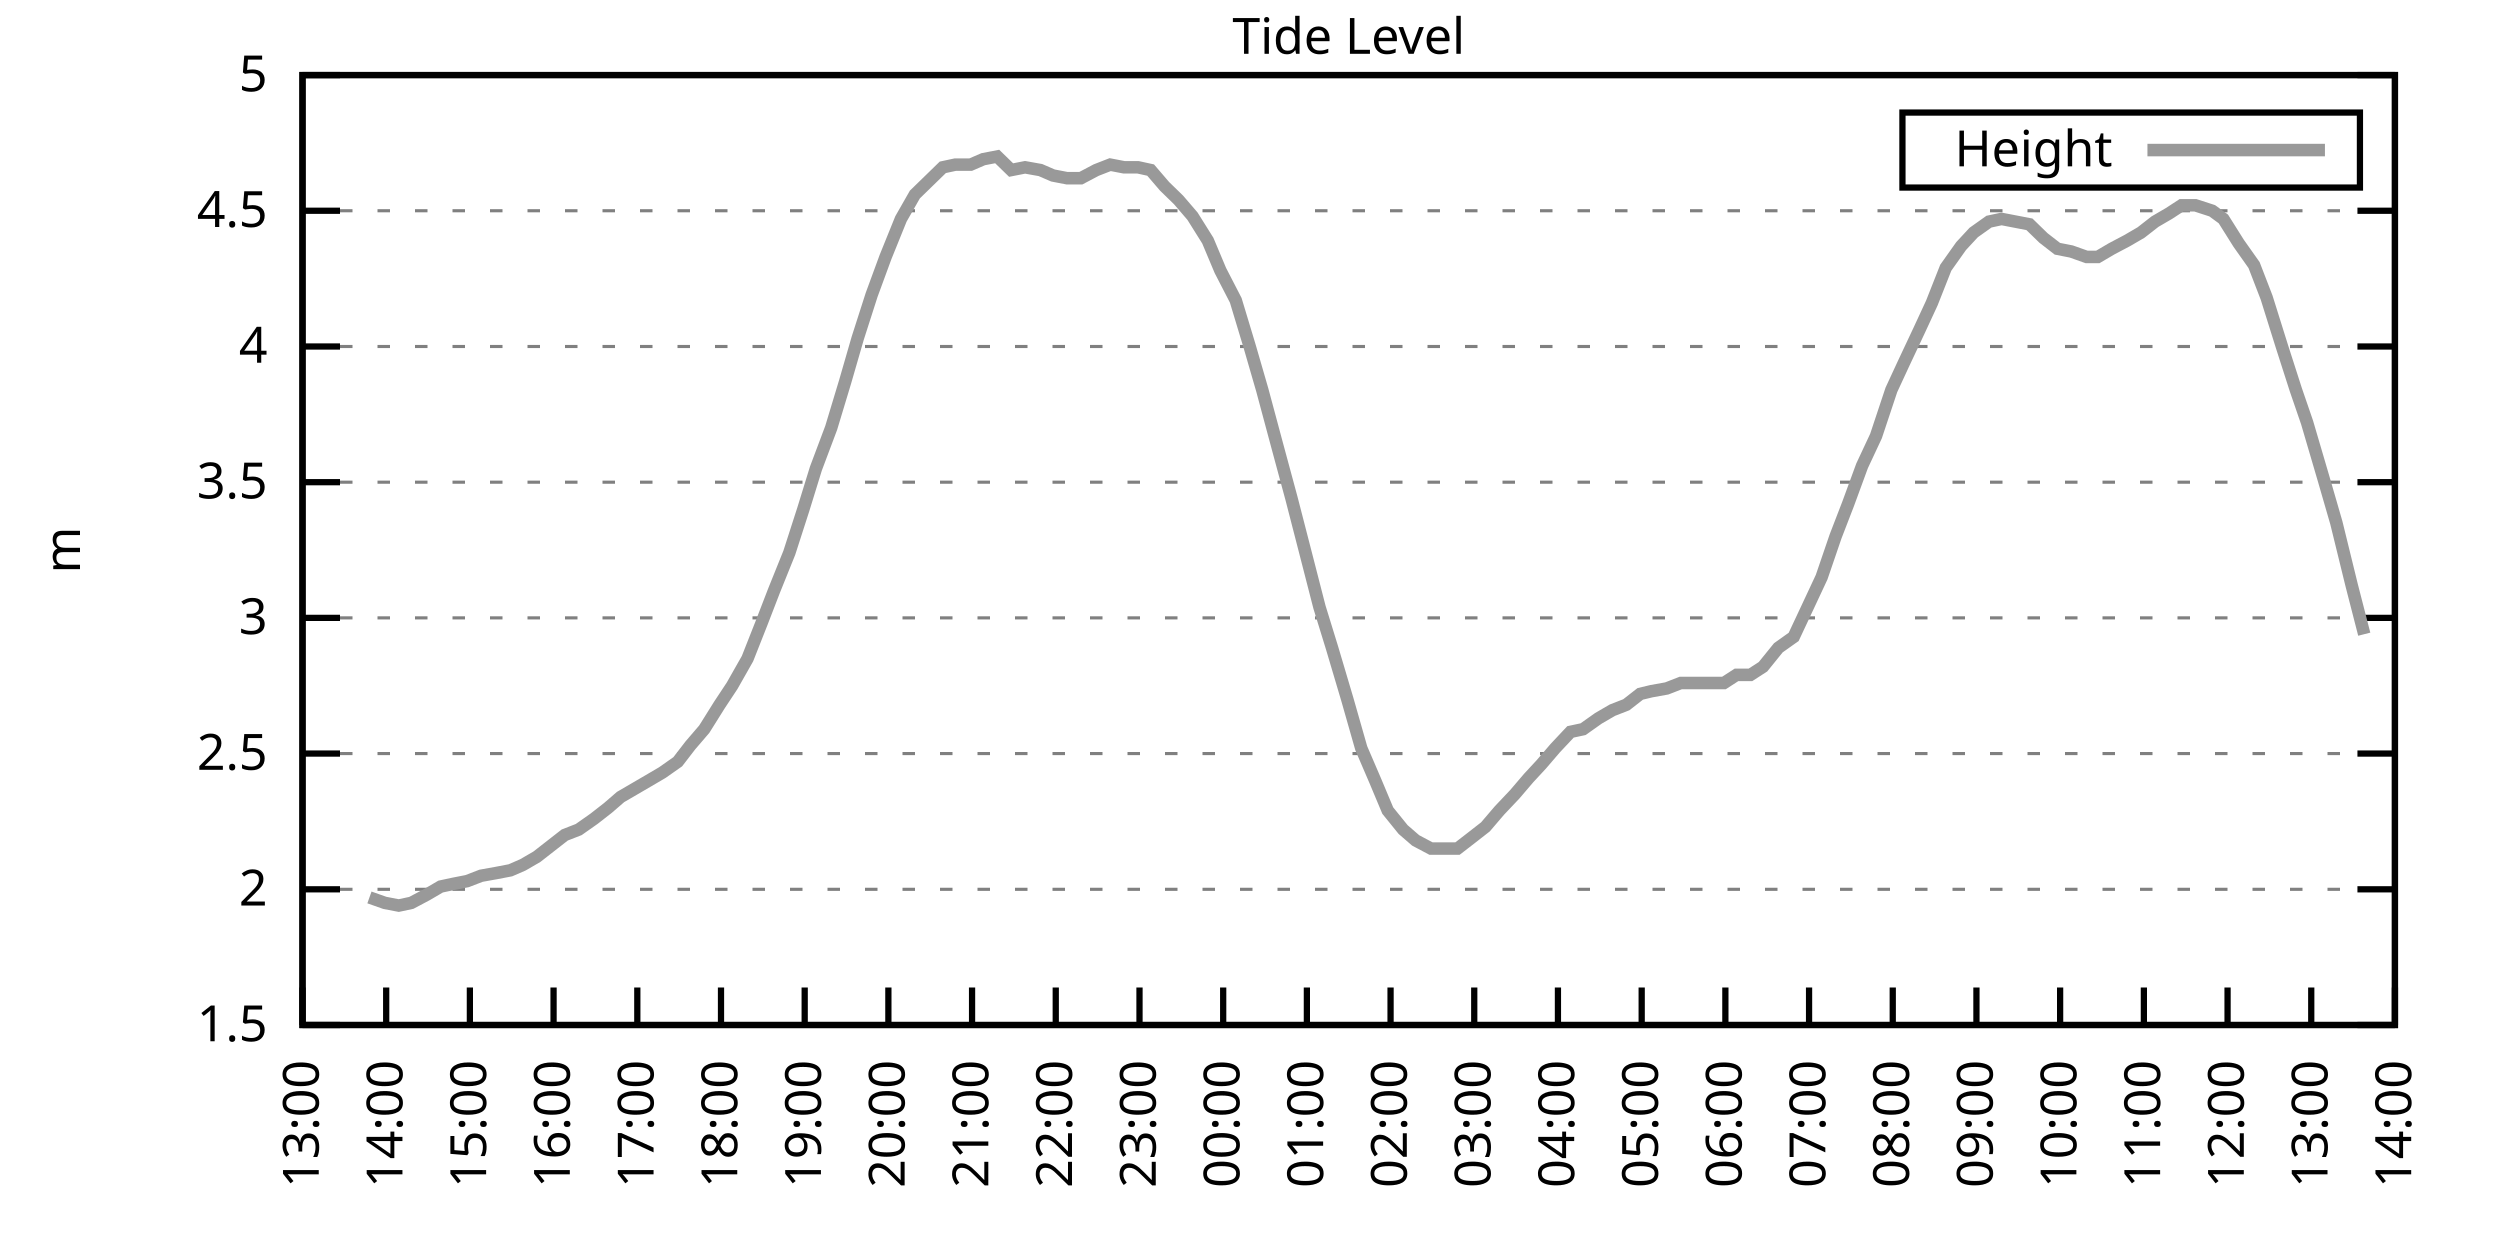
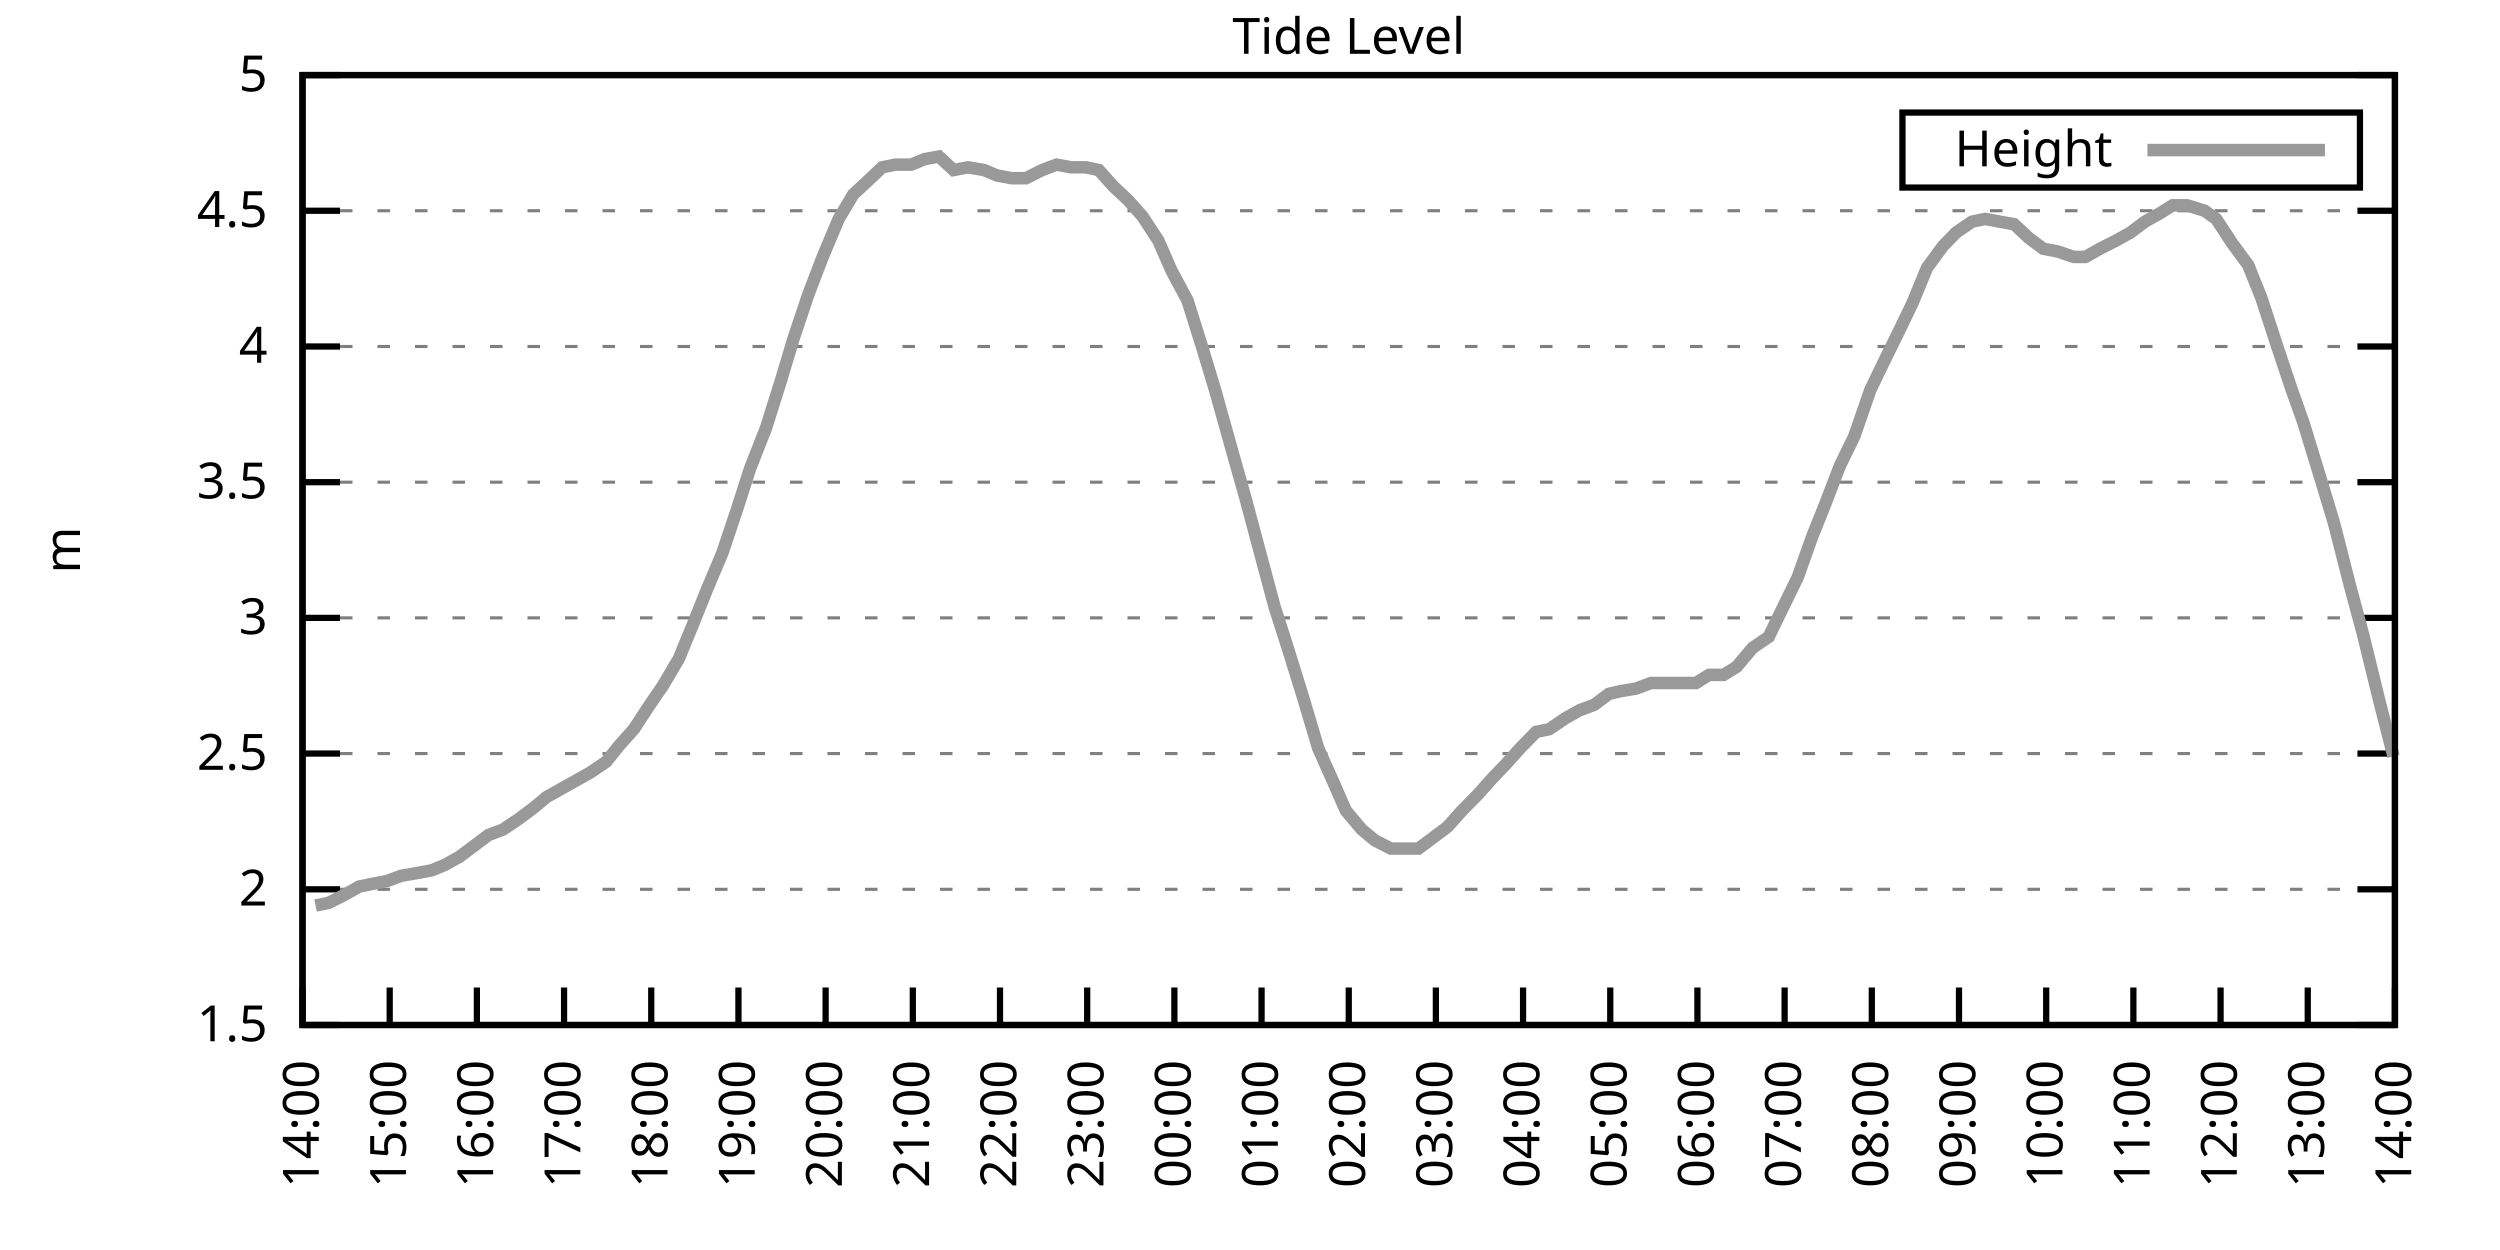
<svg xmlns="http://www.w3.org/2000/svg" xmlns:xlink="http://www.w3.org/1999/xlink" width="400" height="200" viewBox="0 0 400 200">
  <g id="gnuplot_canvas">
    <rect x="0" y="0" width="400" height="200" fill="none" />
    <defs>
      <circle id="gpDot" r="0.5" stroke-width="0.5" stroke="currentColor" />
      <path id="gpPt0" stroke-width="0.333" stroke="currentColor" d="M-1,0 h2 M0,-1 v2" />
      <path id="gpPt1" stroke-width="0.333" stroke="currentColor" d="M-1,-1 L1,1 M1,-1 L-1,1" />
      <path id="gpPt2" stroke-width="0.333" stroke="currentColor" d="M-1,0 L1,0 M0,-1 L0,1 M-1,-1 L1,1 M-1,1 L1,-1" />
      <rect id="gpPt3" stroke-width="0.333" stroke="currentColor" x="-1" y="-1" width="2" height="2" />
      <rect id="gpPt4" stroke-width="0.333" stroke="currentColor" fill="currentColor" x="-1" y="-1" width="2" height="2" />
      <circle id="gpPt5" stroke-width="0.333" stroke="currentColor" cx="0" cy="0" r="1" />
      <use xlink:href="#gpPt5" id="gpPt6" fill="currentColor" stroke="none" />
      <path id="gpPt7" stroke-width="0.333" stroke="currentColor" d="M0,-1.33 L-1.33,0.67 L1.33,0.67 z" />
      <use xlink:href="#gpPt7" id="gpPt8" fill="currentColor" stroke="none" />
      <use xlink:href="#gpPt7" id="gpPt9" stroke="currentColor" transform="rotate(180)" />
      <use xlink:href="#gpPt9" id="gpPt10" fill="currentColor" stroke="none" />
      <use xlink:href="#gpPt3" id="gpPt11" stroke="currentColor" transform="rotate(45)" />
      <use xlink:href="#gpPt11" id="gpPt12" fill="currentColor" stroke="none" />
      <path id="gpPt13" stroke-width="0.333" stroke="currentColor" d="M0,1.330 L1.265,0.411 L0.782,-1.067 L-0.782,-1.076 L-1.265,0.411 z" />
      <use xlink:href="#gpPt13" id="gpPt14" fill="currentColor" stroke="none" />
      <filter id="textbox" filterUnits="objectBoundingBox" x="0" y="0" height="1" width="1">
        <feFlood flood-color="white" flood-opacity="1" result="bgnd" />
        <feComposite in="SourceGraphic" in2="bgnd" operator="atop" />
      </filter>
      <filter id="greybox" filterUnits="objectBoundingBox" x="0" y="0" height="1" width="1">
        <feFlood flood-color="lightgrey" flood-opacity="1" result="grey" />
        <feComposite in="SourceGraphic" in2="grey" operator="atop" />
      </filter>
    </defs>
    <g fill="none" color="white" stroke="currentColor" stroke-width="1.00" stroke-linecap="butt" stroke-linejoin="miter">
</g>
    <g fill="none" color="black" stroke="currentColor" stroke-width="1.00" stroke-linecap="butt" stroke-linejoin="miter">
      <g stroke="none" shape-rendering="crispEdges">
        <polygon fill="rgb(255, 255, 255)" points="48.40,164.00 383.18,164.00 383.18,12.02 48.40,12.02 " />
      </g>
    </g>
    <g fill="none" color="black" stroke="currentColor" stroke-width="1.00" stroke-linecap="butt" stroke-linejoin="miter">
</g>
    <g fill="none" color="black" stroke="black" stroke-width="0.50" stroke-linecap="butt" stroke-linejoin="miter">
</g>
    <g fill="none" color="gray" stroke="currentColor" stroke-width="0.50" stroke-linecap="butt" stroke-linejoin="miter">
      <path stroke="gray" stroke-dasharray="2,4" class="gridline" d="M48.40,164.00 L383.19,164.00  " />
    </g>
    <g fill="none" color="gray" stroke="gray" stroke-width="1.00" stroke-linecap="butt" stroke-linejoin="miter">
</g>
    <g fill="none" color="black" stroke="currentColor" stroke-width="1.00" stroke-linecap="butt" stroke-linejoin="miter">
      <path stroke="black" d="M48.40,164.00 L54.40,164.00 M383.19,164.00 L377.19,164.00  " />
      <g transform="translate(42.80,166.60)" stroke="none" fill="black" font-family="Sans" font-size="8.00" text-anchor="end">
        <text>
          <tspan font-family="Sans"> 1.5</tspan>
        </text>
      </g>
    </g>
    <g fill="none" color="black" stroke="currentColor" stroke-width="1.00" stroke-linecap="butt" stroke-linejoin="miter">
</g>
    <g fill="none" color="black" stroke="black" stroke-width="0.50" stroke-linecap="butt" stroke-linejoin="miter">
</g>
    <g fill="none" color="gray" stroke="currentColor" stroke-width="0.50" stroke-linecap="butt" stroke-linejoin="miter">
      <path stroke="gray" stroke-dasharray="2,4" class="gridline" d="M48.40,142.29 L383.19,142.29  " />
    </g>
    <g fill="none" color="gray" stroke="gray" stroke-width="1.00" stroke-linecap="butt" stroke-linejoin="miter">
</g>
    <g fill="none" color="black" stroke="currentColor" stroke-width="1.00" stroke-linecap="butt" stroke-linejoin="miter">
      <path stroke="black" d="M48.40,142.29 L54.40,142.29 M383.19,142.29 L377.19,142.29  " />
      <g transform="translate(42.80,144.89)" stroke="none" fill="black" font-family="Sans" font-size="8.00" text-anchor="end">
        <text>
          <tspan font-family="Sans"> 2</tspan>
        </text>
      </g>
    </g>
    <g fill="none" color="black" stroke="currentColor" stroke-width="1.00" stroke-linecap="butt" stroke-linejoin="miter">
</g>
    <g fill="none" color="black" stroke="black" stroke-width="0.50" stroke-linecap="butt" stroke-linejoin="miter">
</g>
    <g fill="none" color="gray" stroke="currentColor" stroke-width="0.50" stroke-linecap="butt" stroke-linejoin="miter">
      <path stroke="gray" stroke-dasharray="2,4" class="gridline" d="M48.40,120.57 L383.19,120.57  " />
    </g>
    <g fill="none" color="gray" stroke="gray" stroke-width="1.00" stroke-linecap="butt" stroke-linejoin="miter">
</g>
    <g fill="none" color="black" stroke="currentColor" stroke-width="1.00" stroke-linecap="butt" stroke-linejoin="miter">
      <path stroke="black" d="M48.40,120.57 L54.40,120.57 M383.19,120.57 L377.19,120.57  " />
      <g transform="translate(42.80,123.17)" stroke="none" fill="black" font-family="Sans" font-size="8.00" text-anchor="end">
        <text>
          <tspan font-family="Sans"> 2.5</tspan>
        </text>
      </g>
    </g>
    <g fill="none" color="black" stroke="currentColor" stroke-width="1.00" stroke-linecap="butt" stroke-linejoin="miter">
</g>
    <g fill="none" color="black" stroke="black" stroke-width="0.50" stroke-linecap="butt" stroke-linejoin="miter">
</g>
    <g fill="none" color="gray" stroke="currentColor" stroke-width="0.50" stroke-linecap="butt" stroke-linejoin="miter">
      <path stroke="gray" stroke-dasharray="2,4" class="gridline" d="M48.40,98.86 L383.19,98.86  " />
    </g>
    <g fill="none" color="gray" stroke="gray" stroke-width="1.00" stroke-linecap="butt" stroke-linejoin="miter">
</g>
    <g fill="none" color="black" stroke="currentColor" stroke-width="1.00" stroke-linecap="butt" stroke-linejoin="miter">
      <path stroke="black" d="M48.40,98.86 L54.40,98.86 M383.19,98.86 L377.19,98.86  " />
      <g transform="translate(42.80,101.46)" stroke="none" fill="black" font-family="Sans" font-size="8.00" text-anchor="end">
        <text>
          <tspan font-family="Sans"> 3</tspan>
        </text>
      </g>
    </g>
    <g fill="none" color="black" stroke="currentColor" stroke-width="1.00" stroke-linecap="butt" stroke-linejoin="miter">
</g>
    <g fill="none" color="black" stroke="black" stroke-width="0.50" stroke-linecap="butt" stroke-linejoin="miter">
</g>
    <g fill="none" color="gray" stroke="currentColor" stroke-width="0.50" stroke-linecap="butt" stroke-linejoin="miter">
      <path stroke="gray" stroke-dasharray="2,4" class="gridline" d="M48.40,77.15 L383.19,77.15  " />
    </g>
    <g fill="none" color="gray" stroke="gray" stroke-width="1.00" stroke-linecap="butt" stroke-linejoin="miter">
</g>
    <g fill="none" color="black" stroke="currentColor" stroke-width="1.00" stroke-linecap="butt" stroke-linejoin="miter">
      <path stroke="black" d="M48.40,77.15 L54.40,77.15 M383.19,77.15 L377.19,77.15  " />
      <g transform="translate(42.80,79.75)" stroke="none" fill="black" font-family="Sans" font-size="8.00" text-anchor="end">
        <text>
          <tspan font-family="Sans"> 3.5</tspan>
        </text>
      </g>
    </g>
    <g fill="none" color="black" stroke="currentColor" stroke-width="1.00" stroke-linecap="butt" stroke-linejoin="miter">
</g>
    <g fill="none" color="black" stroke="black" stroke-width="0.50" stroke-linecap="butt" stroke-linejoin="miter">
</g>
    <g fill="none" color="gray" stroke="currentColor" stroke-width="0.50" stroke-linecap="butt" stroke-linejoin="miter">
      <path stroke="gray" stroke-dasharray="2,4" class="gridline" d="M48.40,55.44 L383.19,55.44  " />
    </g>
    <g fill="none" color="gray" stroke="gray" stroke-width="1.00" stroke-linecap="butt" stroke-linejoin="miter">
</g>
    <g fill="none" color="black" stroke="currentColor" stroke-width="1.00" stroke-linecap="butt" stroke-linejoin="miter">
      <path stroke="black" d="M48.40,55.44 L54.40,55.44 M383.19,55.44 L377.19,55.44  " />
      <g transform="translate(42.80,58.04)" stroke="none" fill="black" font-family="Sans" font-size="8.00" text-anchor="end">
        <text>
          <tspan font-family="Sans"> 4</tspan>
        </text>
      </g>
    </g>
    <g fill="none" color="black" stroke="currentColor" stroke-width="1.00" stroke-linecap="butt" stroke-linejoin="miter">
</g>
    <g fill="none" color="black" stroke="black" stroke-width="0.50" stroke-linecap="butt" stroke-linejoin="miter">
</g>
    <g fill="none" color="gray" stroke="currentColor" stroke-width="0.50" stroke-linecap="butt" stroke-linejoin="miter">
      <path stroke="gray" stroke-dasharray="2,4" class="gridline" d="M48.40,33.72 L383.19,33.72  " />
    </g>
    <g fill="none" color="gray" stroke="gray" stroke-width="1.00" stroke-linecap="butt" stroke-linejoin="miter">
</g>
    <g fill="none" color="black" stroke="currentColor" stroke-width="1.00" stroke-linecap="butt" stroke-linejoin="miter">
      <path stroke="black" d="M48.40,33.72 L54.40,33.72 M383.19,33.72 L377.19,33.72  " />
      <g transform="translate(42.80,36.32)" stroke="none" fill="black" font-family="Sans" font-size="8.00" text-anchor="end">
        <text>
          <tspan font-family="Sans"> 4.5</tspan>
        </text>
      </g>
    </g>
    <g fill="none" color="black" stroke="currentColor" stroke-width="1.00" stroke-linecap="butt" stroke-linejoin="miter">
</g>
    <g fill="none" color="black" stroke="black" stroke-width="0.50" stroke-linecap="butt" stroke-linejoin="miter">
</g>
    <g fill="none" color="gray" stroke="currentColor" stroke-width="0.50" stroke-linecap="butt" stroke-linejoin="miter">
      <path stroke="gray" stroke-dasharray="2,4" class="gridline" d="M48.40,12.01 L383.19,12.01  " />
    </g>
    <g fill="none" color="gray" stroke="gray" stroke-width="1.00" stroke-linecap="butt" stroke-linejoin="miter">
</g>
    <g fill="none" color="black" stroke="currentColor" stroke-width="1.00" stroke-linecap="butt" stroke-linejoin="miter">
      <path stroke="black" d="M48.40,12.01 L54.40,12.01 M383.19,12.01 L377.19,12.01  " />
      <g transform="translate(42.80,14.61)" stroke="none" fill="black" font-family="Sans" font-size="8.00" text-anchor="end">
        <text>
          <tspan font-family="Sans"> 5</tspan>
        </text>
      </g>
    </g>
    <g fill="none" color="black" stroke="currentColor" stroke-width="1.00" stroke-linecap="butt" stroke-linejoin="miter">
      <path stroke="black" d="M48.40,164.00 L48.40,158.00  " />
      <g transform="translate(51.00,169.60) rotate(270.00)" stroke="none" fill="black" font-family="Sans" font-size="8.00" text-anchor="end">
        <text>
-           <tspan font-family="Sans">13:00</tspan>
-         </text>
-       </g>
-     </g>
-     <g fill="none" color="black" stroke="currentColor" stroke-width="1.00" stroke-linecap="butt" stroke-linejoin="miter">
-       <path stroke="black" d="M61.79,164.00 L61.79,158.00  " />
-       <g transform="translate(64.39,169.60) rotate(270.00)" stroke="none" fill="black" font-family="Sans" font-size="8.00" text-anchor="end">
-         <text>
          <tspan font-family="Sans">14:00</tspan>
        </text>
      </g>
    </g>
    <g fill="none" color="black" stroke="currentColor" stroke-width="1.00" stroke-linecap="butt" stroke-linejoin="miter">
-       <path stroke="black" d="M75.18,164.00 L75.18,158.00  " />
-       <g transform="translate(77.78,169.60) rotate(270.00)" stroke="none" fill="black" font-family="Sans" font-size="8.00" text-anchor="end">
+       <path stroke="black" d="M62.35,164.00 L62.35,158.00  " />
+       <g transform="translate(64.95,169.60) rotate(270.00)" stroke="none" fill="black" font-family="Sans" font-size="8.00" text-anchor="end">
        <text>
          <tspan font-family="Sans">15:00</tspan>
        </text>
      </g>
    </g>
    <g fill="none" color="black" stroke="currentColor" stroke-width="1.00" stroke-linecap="butt" stroke-linejoin="miter">
-       <path stroke="black" d="M88.57,164.00 L88.57,158.00  " />
-       <g transform="translate(91.17,169.60) rotate(270.00)" stroke="none" fill="black" font-family="Sans" font-size="8.00" text-anchor="end">
+       <path stroke="black" d="M76.30,164.00 L76.30,158.00  " />
+       <g transform="translate(78.90,169.60) rotate(270.00)" stroke="none" fill="black" font-family="Sans" font-size="8.00" text-anchor="end">
        <text>
          <tspan font-family="Sans">16:00</tspan>
        </text>
      </g>
    </g>
    <g fill="none" color="black" stroke="currentColor" stroke-width="1.00" stroke-linecap="butt" stroke-linejoin="miter">
-       <path stroke="black" d="M101.97,164.00 L101.97,158.00  " />
-       <g transform="translate(104.57,169.60) rotate(270.00)" stroke="none" fill="black" font-family="Sans" font-size="8.00" text-anchor="end">
+       <path stroke="black" d="M90.25,164.00 L90.25,158.00  " />
+       <g transform="translate(92.85,169.60) rotate(270.00)" stroke="none" fill="black" font-family="Sans" font-size="8.00" text-anchor="end">
        <text>
          <tspan font-family="Sans">17:00</tspan>
        </text>
      </g>
    </g>
    <g fill="none" color="black" stroke="currentColor" stroke-width="1.00" stroke-linecap="butt" stroke-linejoin="miter">
-       <path stroke="black" d="M115.36,164.00 L115.36,158.00  " />
-       <g transform="translate(117.96,169.60) rotate(270.00)" stroke="none" fill="black" font-family="Sans" font-size="8.00" text-anchor="end">
+       <path stroke="black" d="M104.20,164.00 L104.20,158.00  " />
+       <g transform="translate(106.80,169.60) rotate(270.00)" stroke="none" fill="black" font-family="Sans" font-size="8.00" text-anchor="end">
        <text>
          <tspan font-family="Sans">18:00</tspan>
        </text>
      </g>
    </g>
    <g fill="none" color="black" stroke="currentColor" stroke-width="1.00" stroke-linecap="butt" stroke-linejoin="miter">
-       <path stroke="black" d="M128.75,164.00 L128.75,158.00  " />
-       <g transform="translate(131.35,169.60) rotate(270.00)" stroke="none" fill="black" font-family="Sans" font-size="8.00" text-anchor="end">
+       <path stroke="black" d="M118.15,164.00 L118.15,158.00  " />
+       <g transform="translate(120.75,169.60) rotate(270.00)" stroke="none" fill="black" font-family="Sans" font-size="8.00" text-anchor="end">
        <text>
          <tspan font-family="Sans">19:00</tspan>
        </text>
      </g>
    </g>
    <g fill="none" color="black" stroke="currentColor" stroke-width="1.00" stroke-linecap="butt" stroke-linejoin="miter">
-       <path stroke="black" d="M142.14,164.00 L142.14,158.00  " />
-       <g transform="translate(144.74,169.60) rotate(270.00)" stroke="none" fill="black" font-family="Sans" font-size="8.00" text-anchor="end">
+       <path stroke="black" d="M132.10,164.00 L132.10,158.00  " />
+       <g transform="translate(134.70,169.60) rotate(270.00)" stroke="none" fill="black" font-family="Sans" font-size="8.00" text-anchor="end">
        <text>
          <tspan font-family="Sans">20:00</tspan>
        </text>
      </g>
    </g>
    <g fill="none" color="black" stroke="currentColor" stroke-width="1.00" stroke-linecap="butt" stroke-linejoin="miter">
-       <path stroke="black" d="M155.53,164.00 L155.53,158.00  " />
-       <g transform="translate(158.13,169.60) rotate(270.00)" stroke="none" fill="black" font-family="Sans" font-size="8.00" text-anchor="end">
+       <path stroke="black" d="M146.05,164.00 L146.05,158.00  " />
+       <g transform="translate(148.65,169.60) rotate(270.00)" stroke="none" fill="black" font-family="Sans" font-size="8.00" text-anchor="end">
        <text>
          <tspan font-family="Sans">21:00</tspan>
        </text>
      </g>
    </g>
    <g fill="none" color="black" stroke="currentColor" stroke-width="1.00" stroke-linecap="butt" stroke-linejoin="miter">
-       <path stroke="black" d="M168.92,164.00 L168.92,158.00  " />
-       <g transform="translate(171.52,169.60) rotate(270.00)" stroke="none" fill="black" font-family="Sans" font-size="8.00" text-anchor="end">
+       <path stroke="black" d="M160.00,164.00 L160.00,158.00  " />
+       <g transform="translate(162.60,169.60) rotate(270.00)" stroke="none" fill="black" font-family="Sans" font-size="8.00" text-anchor="end">
        <text>
          <tspan font-family="Sans">22:00</tspan>
        </text>
      </g>
    </g>
    <g fill="none" color="black" stroke="currentColor" stroke-width="1.00" stroke-linecap="butt" stroke-linejoin="miter">
-       <path stroke="black" d="M182.32,164.00 L182.32,158.00  " />
-       <g transform="translate(184.92,169.60) rotate(270.00)" stroke="none" fill="black" font-family="Sans" font-size="8.00" text-anchor="end">
+       <path stroke="black" d="M173.95,164.00 L173.95,158.00  " />
+       <g transform="translate(176.55,169.60) rotate(270.00)" stroke="none" fill="black" font-family="Sans" font-size="8.00" text-anchor="end">
        <text>
          <tspan font-family="Sans">23:00</tspan>
        </text>
      </g>
    </g>
    <g fill="none" color="black" stroke="currentColor" stroke-width="1.00" stroke-linecap="butt" stroke-linejoin="miter">
-       <path stroke="black" d="M195.71,164.00 L195.71,158.00  " />
-       <g transform="translate(198.31,169.60) rotate(270.00)" stroke="none" fill="black" font-family="Sans" font-size="8.00" text-anchor="end">
+       <path stroke="black" d="M187.90,164.00 L187.90,158.00  " />
+       <g transform="translate(190.50,169.60) rotate(270.00)" stroke="none" fill="black" font-family="Sans" font-size="8.00" text-anchor="end">
        <text>
          <tspan font-family="Sans">00:00</tspan>
        </text>
      </g>
    </g>
    <g fill="none" color="black" stroke="currentColor" stroke-width="1.00" stroke-linecap="butt" stroke-linejoin="miter">
-       <path stroke="black" d="M209.10,164.00 L209.10,158.00  " />
-       <g transform="translate(211.70,169.60) rotate(270.00)" stroke="none" fill="black" font-family="Sans" font-size="8.00" text-anchor="end">
+       <path stroke="black" d="M201.85,164.00 L201.85,158.00  " />
+       <g transform="translate(204.45,169.60) rotate(270.00)" stroke="none" fill="black" font-family="Sans" font-size="8.00" text-anchor="end">
        <text>
          <tspan font-family="Sans">01:00</tspan>
        </text>
      </g>
    </g>
    <g fill="none" color="black" stroke="currentColor" stroke-width="1.00" stroke-linecap="butt" stroke-linejoin="miter">
-       <path stroke="black" d="M222.49,164.00 L222.49,158.00  " />
-       <g transform="translate(225.09,169.60) rotate(270.00)" stroke="none" fill="black" font-family="Sans" font-size="8.00" text-anchor="end">
+       <path stroke="black" d="M215.80,164.00 L215.80,158.00  " />
+       <g transform="translate(218.40,169.60) rotate(270.00)" stroke="none" fill="black" font-family="Sans" font-size="8.00" text-anchor="end">
        <text>
          <tspan font-family="Sans">02:00</tspan>
        </text>
      </g>
    </g>
    <g fill="none" color="black" stroke="currentColor" stroke-width="1.00" stroke-linecap="butt" stroke-linejoin="miter">
-       <path stroke="black" d="M235.88,164.00 L235.88,158.00  " />
-       <g transform="translate(238.48,169.60) rotate(270.00)" stroke="none" fill="black" font-family="Sans" font-size="8.00" text-anchor="end">
+       <path stroke="black" d="M229.74,164.00 L229.74,158.00  " />
+       <g transform="translate(232.34,169.60) rotate(270.00)" stroke="none" fill="black" font-family="Sans" font-size="8.00" text-anchor="end">
        <text>
          <tspan font-family="Sans">03:00</tspan>
        </text>
      </g>
    </g>
    <g fill="none" color="black" stroke="currentColor" stroke-width="1.00" stroke-linecap="butt" stroke-linejoin="miter">
-       <path stroke="black" d="M249.27,164.00 L249.27,158.00  " />
-       <g transform="translate(251.87,169.60) rotate(270.00)" stroke="none" fill="black" font-family="Sans" font-size="8.00" text-anchor="end">
+       <path stroke="black" d="M243.69,164.00 L243.69,158.00  " />
+       <g transform="translate(246.29,169.60) rotate(270.00)" stroke="none" fill="black" font-family="Sans" font-size="8.00" text-anchor="end">
        <text>
          <tspan font-family="Sans">04:00</tspan>
        </text>
      </g>
    </g>
    <g fill="none" color="black" stroke="currentColor" stroke-width="1.00" stroke-linecap="butt" stroke-linejoin="miter">
-       <path stroke="black" d="M262.67,164.00 L262.67,158.00  " />
-       <g transform="translate(265.27,169.60) rotate(270.00)" stroke="none" fill="black" font-family="Sans" font-size="8.00" text-anchor="end">
+       <path stroke="black" d="M257.64,164.00 L257.64,158.00  " />
+       <g transform="translate(260.24,169.60) rotate(270.00)" stroke="none" fill="black" font-family="Sans" font-size="8.00" text-anchor="end">
        <text>
          <tspan font-family="Sans">05:00</tspan>
        </text>
      </g>
    </g>
    <g fill="none" color="black" stroke="currentColor" stroke-width="1.00" stroke-linecap="butt" stroke-linejoin="miter">
-       <path stroke="black" d="M276.06,164.00 L276.06,158.00  " />
-       <g transform="translate(278.66,169.60) rotate(270.00)" stroke="none" fill="black" font-family="Sans" font-size="8.00" text-anchor="end">
+       <path stroke="black" d="M271.59,164.00 L271.59,158.00  " />
+       <g transform="translate(274.19,169.60) rotate(270.00)" stroke="none" fill="black" font-family="Sans" font-size="8.00" text-anchor="end">
        <text>
          <tspan font-family="Sans">06:00</tspan>
        </text>
      </g>
    </g>
    <g fill="none" color="black" stroke="currentColor" stroke-width="1.00" stroke-linecap="butt" stroke-linejoin="miter">
-       <path stroke="black" d="M289.45,164.00 L289.45,158.00  " />
-       <g transform="translate(292.05,169.60) rotate(270.00)" stroke="none" fill="black" font-family="Sans" font-size="8.00" text-anchor="end">
+       <path stroke="black" d="M285.54,164.00 L285.54,158.00  " />
+       <g transform="translate(288.14,169.60) rotate(270.00)" stroke="none" fill="black" font-family="Sans" font-size="8.00" text-anchor="end">
        <text>
          <tspan font-family="Sans">07:00</tspan>
        </text>
      </g>
    </g>
    <g fill="none" color="black" stroke="currentColor" stroke-width="1.00" stroke-linecap="butt" stroke-linejoin="miter">
-       <path stroke="black" d="M302.84,164.00 L302.84,158.00  " />
-       <g transform="translate(305.44,169.60) rotate(270.00)" stroke="none" fill="black" font-family="Sans" font-size="8.00" text-anchor="end">
+       <path stroke="black" d="M299.49,164.00 L299.49,158.00  " />
+       <g transform="translate(302.09,169.60) rotate(270.00)" stroke="none" fill="black" font-family="Sans" font-size="8.00" text-anchor="end">
        <text>
          <tspan font-family="Sans">08:00</tspan>
        </text>
      </g>
    </g>
    <g fill="none" color="black" stroke="currentColor" stroke-width="1.00" stroke-linecap="butt" stroke-linejoin="miter">
-       <path stroke="black" d="M316.23,164.00 L316.23,158.00  " />
-       <g transform="translate(318.83,169.60) rotate(270.00)" stroke="none" fill="black" font-family="Sans" font-size="8.00" text-anchor="end">
+       <path stroke="black" d="M313.44,164.00 L313.44,158.00  " />
+       <g transform="translate(316.04,169.60) rotate(270.00)" stroke="none" fill="black" font-family="Sans" font-size="8.00" text-anchor="end">
        <text>
          <tspan font-family="Sans">09:00</tspan>
        </text>
      </g>
    </g>
    <g fill="none" color="black" stroke="currentColor" stroke-width="1.00" stroke-linecap="butt" stroke-linejoin="miter">
-       <path stroke="black" d="M329.62,164.00 L329.62,158.00  " />
-       <g transform="translate(332.22,169.60) rotate(270.00)" stroke="none" fill="black" font-family="Sans" font-size="8.00" text-anchor="end">
+       <path stroke="black" d="M327.39,164.00 L327.39,158.00  " />
+       <g transform="translate(329.99,169.60) rotate(270.00)" stroke="none" fill="black" font-family="Sans" font-size="8.00" text-anchor="end">
        <text>
          <tspan font-family="Sans">10:00</tspan>
        </text>
      </g>
    </g>
    <g fill="none" color="black" stroke="currentColor" stroke-width="1.00" stroke-linecap="butt" stroke-linejoin="miter">
-       <path stroke="black" d="M343.02,164.00 L343.02,158.00  " />
-       <g transform="translate(345.62,169.60) rotate(270.00)" stroke="none" fill="black" font-family="Sans" font-size="8.00" text-anchor="end">
+       <path stroke="black" d="M341.34,164.00 L341.34,158.00  " />
+       <g transform="translate(343.94,169.60) rotate(270.00)" stroke="none" fill="black" font-family="Sans" font-size="8.00" text-anchor="end">
        <text>
          <tspan font-family="Sans">11:00</tspan>
        </text>
      </g>
    </g>
    <g fill="none" color="black" stroke="currentColor" stroke-width="1.00" stroke-linecap="butt" stroke-linejoin="miter">
-       <path stroke="black" d="M356.41,164.00 L356.41,158.00  " />
-       <g transform="translate(359.01,169.60) rotate(270.00)" stroke="none" fill="black" font-family="Sans" font-size="8.00" text-anchor="end">
+       <path stroke="black" d="M355.29,164.00 L355.29,158.00  " />
+       <g transform="translate(357.89,169.60) rotate(270.00)" stroke="none" fill="black" font-family="Sans" font-size="8.00" text-anchor="end">
        <text>
          <tspan font-family="Sans">12:00</tspan>
        </text>
      </g>
    </g>
    <g fill="none" color="black" stroke="currentColor" stroke-width="1.00" stroke-linecap="butt" stroke-linejoin="miter">
-       <path stroke="black" d="M369.80,164.00 L369.80,158.00  " />
-       <g transform="translate(372.40,169.60) rotate(270.00)" stroke="none" fill="black" font-family="Sans" font-size="8.00" text-anchor="end">
+       <path stroke="black" d="M369.24,164.00 L369.24,158.00  " />
+       <g transform="translate(371.84,169.60) rotate(270.00)" stroke="none" fill="black" font-family="Sans" font-size="8.00" text-anchor="end">
        <text>
          <tspan font-family="Sans">13:00</tspan>
        </text>
      </g>
    </g>
    <g fill="none" color="black" stroke="currentColor" stroke-width="1.00" stroke-linecap="butt" stroke-linejoin="miter">
      <path stroke="black" d="M383.19,164.00 L383.19,158.00  " />
      <g transform="translate(385.79,169.60) rotate(270.00)" stroke="none" fill="black" font-family="Sans" font-size="8.00" text-anchor="end">
        <text>
          <tspan font-family="Sans">14:00</tspan>
        </text>
      </g>
    </g>
    <g fill="none" color="black" stroke="currentColor" stroke-width="1.00" stroke-linecap="butt" stroke-linejoin="miter">
</g>
    <g fill="none" color="black" stroke="currentColor" stroke-width="1.00" stroke-linecap="butt" stroke-linejoin="miter">
      <path stroke="black" d="M48.40,12.01 L48.40,164.00 L383.19,164.00 L383.19,12.01 L48.40,12.01 Z  " />
    </g>
    <g fill="none" color="black" stroke="currentColor" stroke-width="1.00" stroke-linecap="butt" stroke-linejoin="miter">
</g>
    <g fill="none" color="black" stroke="currentColor" stroke-width="1.00" stroke-linecap="butt" stroke-linejoin="miter">
      <path stroke="black" d="M304.39,30.01 L304.39,18.01 L377.59,18.01 L377.59,30.01 L304.39,30.01 Z  " />
    </g>
    <g id="Tide_level_plot_1">
      <g fill="none" color="white" stroke="black" stroke-width="2.00" stroke-linecap="butt" stroke-linejoin="miter">
</g>
      <g fill="none" color="black" stroke="currentColor" stroke-width="2.00" stroke-linecap="butt" stroke-linejoin="miter">
        <g transform="translate(337.99,26.61)" stroke="none" fill="black" font-family="Sans" font-size="8.00" text-anchor="end">
          <text>
            <tspan font-family="Sans">Height</tspan>
          </text>
        </g>
      </g>
      <g fill="none" color="black" stroke="currentColor" stroke-width="2.00" stroke-linecap="butt" stroke-linejoin="miter">
-         <path stroke="rgb(153, 153, 153)" d="M343.59,24.01 L371.99,24.01 M59.11,143.59 L61.57,144.46 L63.80,144.89 L65.81,144.46 L68.26,143.16 L70.50,141.85   L72.50,141.42 L74.74,140.98 L76.97,140.12 L79.42,139.68 L81.66,139.25 L83.66,138.38 L85.90,137.08 L90.36,133.60   L92.59,132.73 L95.05,131.00 L97.28,129.26 L99.29,127.52 L101.52,126.22 L103.75,124.92 L105.98,123.61 L108.44,121.88   L110.45,119.27 L112.68,116.67 L115.13,112.76 L117.14,109.72 L119.60,105.38 L121.83,99.73 L123.84,94.52 L126.29,88.44   L128.53,81.49 L130.54,74.98 L132.99,68.46 L135.22,61.08 L137.23,54.13 L139.46,47.18 L141.69,41.11 L144.15,35.03   L146.38,31.12 L148.61,28.95 L150.85,26.77 L152.85,26.34 L155.31,26.34 L157.32,25.47 L159.55,25.04 L161.78,27.21   L164.01,26.77 L166.47,27.21 L168.48,28.08 L170.71,28.51 L172.94,28.51 L175.40,27.21 L177.63,26.34 L179.86,26.77   L182.09,26.77 L184.10,27.21 L186.33,29.81 L188.57,31.99 L190.80,34.59 L193.25,38.50 L195.26,43.28 L197.72,48.05   L199.95,55.44 L201.96,62.38 L204.41,71.50 L206.64,79.75 L208.88,88.44 L211.11,97.12 L213.12,103.64 L215.57,111.89   L217.80,119.71 L220.04,124.92 L222.04,129.69 L224.50,132.73 L226.51,134.47 L228.96,135.77 L230.97,135.77 L233.20,135.77   L235.44,134.04 L237.67,132.30 L239.90,129.69 L242.36,127.09 L244.59,124.48 L246.60,122.31 L248.83,119.71 L251.28,117.10   L253.29,116.67 L255.75,114.93 L257.98,113.63 L260.21,112.76 L262.44,111.02 L264.23,110.59 L266.68,110.15 L268.92,109.28   L271.15,109.28 L273.38,109.28 L275.83,109.28 L277.84,107.98 L280.07,107.98 L282.08,106.68 L284.54,103.64 L286.99,101.90   L289.23,97.12 L291.46,92.35 L293.69,85.83 L295.70,80.62 L297.93,74.54 L300.16,69.77 L302.62,62.38 L304.63,58.04   L307.08,52.83 L309.09,48.49 L311.32,42.84 L313.78,39.37 L315.79,37.20 L318.24,35.46 L320.25,35.03 L322.48,35.46   L324.71,35.89 L326.95,38.07 L329.18,39.80 L331.41,40.24 L333.86,41.11 L335.65,41.11 L337.88,39.80 L340.34,38.50   L342.57,37.20 L344.80,35.46 L347.03,34.16 L349.04,32.85 L351.27,32.85 L353.95,33.72 L355.74,35.03 L358.19,38.93   L360.65,42.41 L362.66,47.62 L365.11,55.44 L367.34,62.38 L369.13,67.59 L371.81,76.71 L373.82,83.66 L376.27,93.65   L378.28,101.47  " />
+         <path stroke="rgb(153, 153, 153)" d="M343.59,24.01 L371.99,24.01 M50.49,144.89 L52.58,144.46 L55.14,143.16 L57.47,141.85 L59.56,141.42 L61.88,140.98   L64.21,140.12 L66.77,139.68 L69.09,139.25 L71.18,138.38 L73.51,137.08 L78.16,133.60 L80.48,132.73 L83.04,131.00   L85.37,129.26 L87.46,127.52 L89.78,126.22 L92.11,124.92 L94.43,123.61 L96.99,121.88 L99.08,119.27 L101.41,116.67   L103.97,112.76 L106.06,109.72 L108.62,105.38 L110.94,99.73 L113.03,94.52 L115.59,88.44 L117.92,81.49 L120.01,74.98   L122.57,68.46 L124.89,61.08 L126.98,54.13 L129.31,47.18 L131.63,41.11 L134.19,35.03 L136.51,31.12 L138.84,28.95   L141.16,26.77 L143.26,26.34 L145.81,26.34 L147.91,25.47 L150.23,25.04 L152.56,27.21 L154.88,26.77 L157.44,27.21   L159.53,28.08 L161.86,28.51 L164.18,28.51 L166.74,27.21 L169.06,26.34 L171.39,26.77 L173.71,26.77 L175.81,27.21   L178.13,29.81 L180.46,31.99 L182.78,34.59 L185.34,38.50 L187.43,43.28 L189.99,48.05 L192.31,55.44 L194.41,62.38   L196.96,71.50 L199.29,79.75 L201.61,88.44 L203.94,97.12 L206.03,103.64 L208.59,111.89 L210.91,119.71 L213.24,124.92   L215.33,129.69 L217.89,132.73 L219.98,134.47 L222.54,135.77 L224.63,135.77 L226.95,135.77 L229.28,134.04 L231.60,132.30   L233.93,129.69 L236.49,127.09 L238.81,124.48 L240.90,122.31 L243.23,119.71 L245.79,117.10 L247.88,116.67 L250.44,114.93   L252.76,113.63 L255.09,112.76 L257.41,111.02 L259.27,110.59 L261.83,110.15 L264.15,109.28 L266.48,109.28 L268.80,109.28   L271.36,109.28 L273.45,107.98 L275.78,107.98 L277.87,106.68 L280.43,103.64 L282.99,101.90 L285.31,97.12 L287.64,92.35   L289.96,85.83 L292.05,80.62 L294.38,74.54 L296.70,69.77 L299.26,62.38 L301.35,58.04 L303.91,52.83 L306.00,48.49   L308.33,42.84 L310.88,39.37 L312.98,37.20 L315.53,35.46 L317.63,35.03 L319.95,35.46 L322.28,35.89 L324.60,38.07   L326.93,39.80 L329.25,40.24 L331.81,41.11 L333.67,41.11 L335.99,39.80 L338.55,38.50 L340.88,37.20 L343.20,35.46   L345.53,34.16 L347.62,32.85 L349.94,32.85 L352.73,33.72 L354.59,35.03 L357.15,38.93 L359.71,42.41 L361.80,47.62   L364.36,55.44 L366.68,62.38 L368.54,67.59 L371.33,76.71 L373.43,83.66 L375.98,93.65 L378.08,101.47 L380.63,111.89   L382.96,121.01  " />
      </g>
    </g>
    <g fill="none" color="black" stroke="currentColor" stroke-width="2.00" stroke-linecap="butt" stroke-linejoin="miter">
</g>
    <g fill="none" color="black" stroke="black" stroke-width="1.00" stroke-linecap="butt" stroke-linejoin="miter">
</g>
    <g fill="none" color="black" stroke="currentColor" stroke-width="1.00" stroke-linecap="butt" stroke-linejoin="miter">
      <path stroke="black" d="M48.40,12.01 L48.40,164.00 L383.19,164.00 L383.19,12.01 L48.40,12.01 Z  " />
      <g transform="translate(12.80,88.01) rotate(270.00)" stroke="none" fill="black" font-family="Sans" font-size="8.00" text-anchor="middle">
        <text>
          <tspan font-family="Sans">m</tspan>
        </text>
      </g>
    </g>
    <g fill="none" color="black" stroke="currentColor" stroke-width="1.00" stroke-linecap="butt" stroke-linejoin="miter">
</g>
    <g fill="none" color="black" stroke="currentColor" stroke-width="1.00" stroke-linecap="butt" stroke-linejoin="miter">
      <g transform="translate(215.79,8.61)" stroke="none" fill="black" font-family="Sans" font-size="8.00" text-anchor="middle">
        <text>
          <tspan font-family="Sans">Tide Level</tspan>
        </text>
      </g>
    </g>
    <g fill="none" color="black" stroke="currentColor" stroke-width="1.00" stroke-linecap="butt" stroke-linejoin="miter">
</g>
  </g>
</svg>
